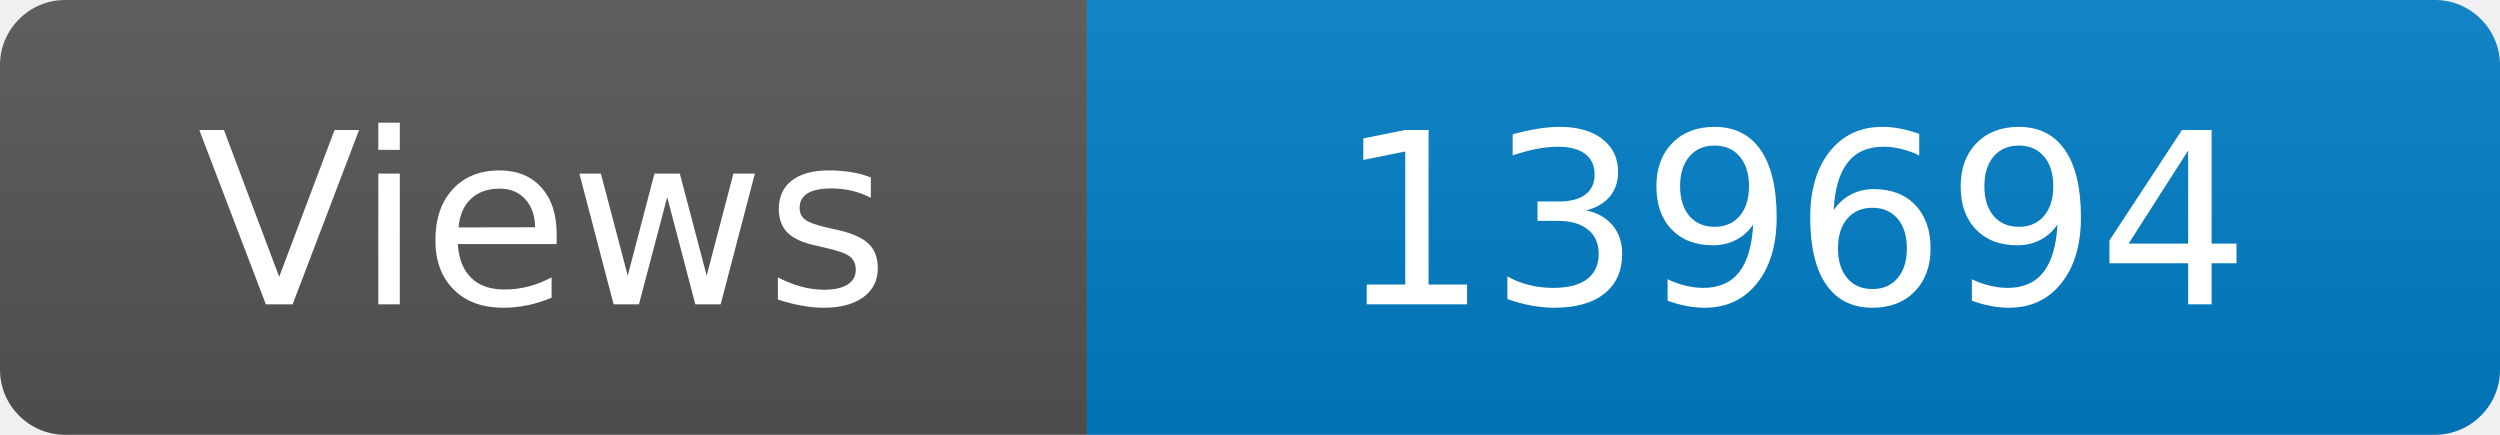
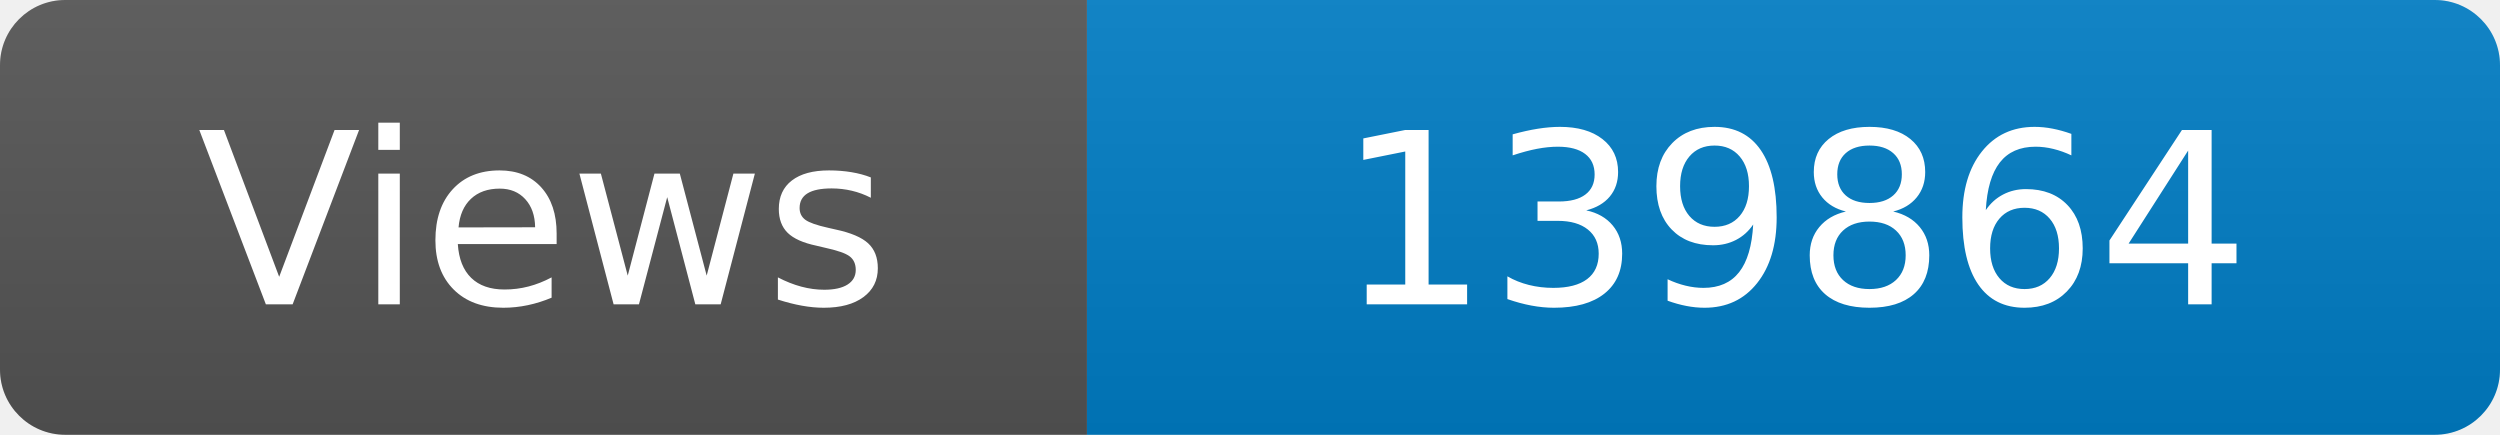
<svg xmlns="http://www.w3.org/2000/svg" width="115" height="20" role="img" aria-label="Maintained?: yes">
  <linearGradient id="s" x2="0" y2="100%">
    <stop offset="0" stop-color="#bbb" stop-opacity=".1" />
    <stop offset="1" stop-opacity=".1" />
  </linearGradient>
  <clipPath id="r">
    <rect width="115" height="20" rx="3" fill="#fff" />
  </clipPath>
  <g clip-path="url(#r)">
    <rect width="50" height="20" fill="#555" />
    <rect x="50" width="160" height="20" fill="#007ec6" />
    <rect width="115" height="20" fill="url(#s)" />
  </g>
  <g fill="#fff" text-anchor="middle" font-family="Verdana,Geneva,DejaVu Sans,sans-serif" font-size="110">
    <text x="250" y="140" transform="scale(.1)" fill="#fff">Views</text>
-     <text x="825" y="140" transform="scale(.1)" fill="#fff">139694</text>
+     <text x="825" y="140" transform="scale(.1)" fill="#fff">139864</text>
  </g>
</svg>
